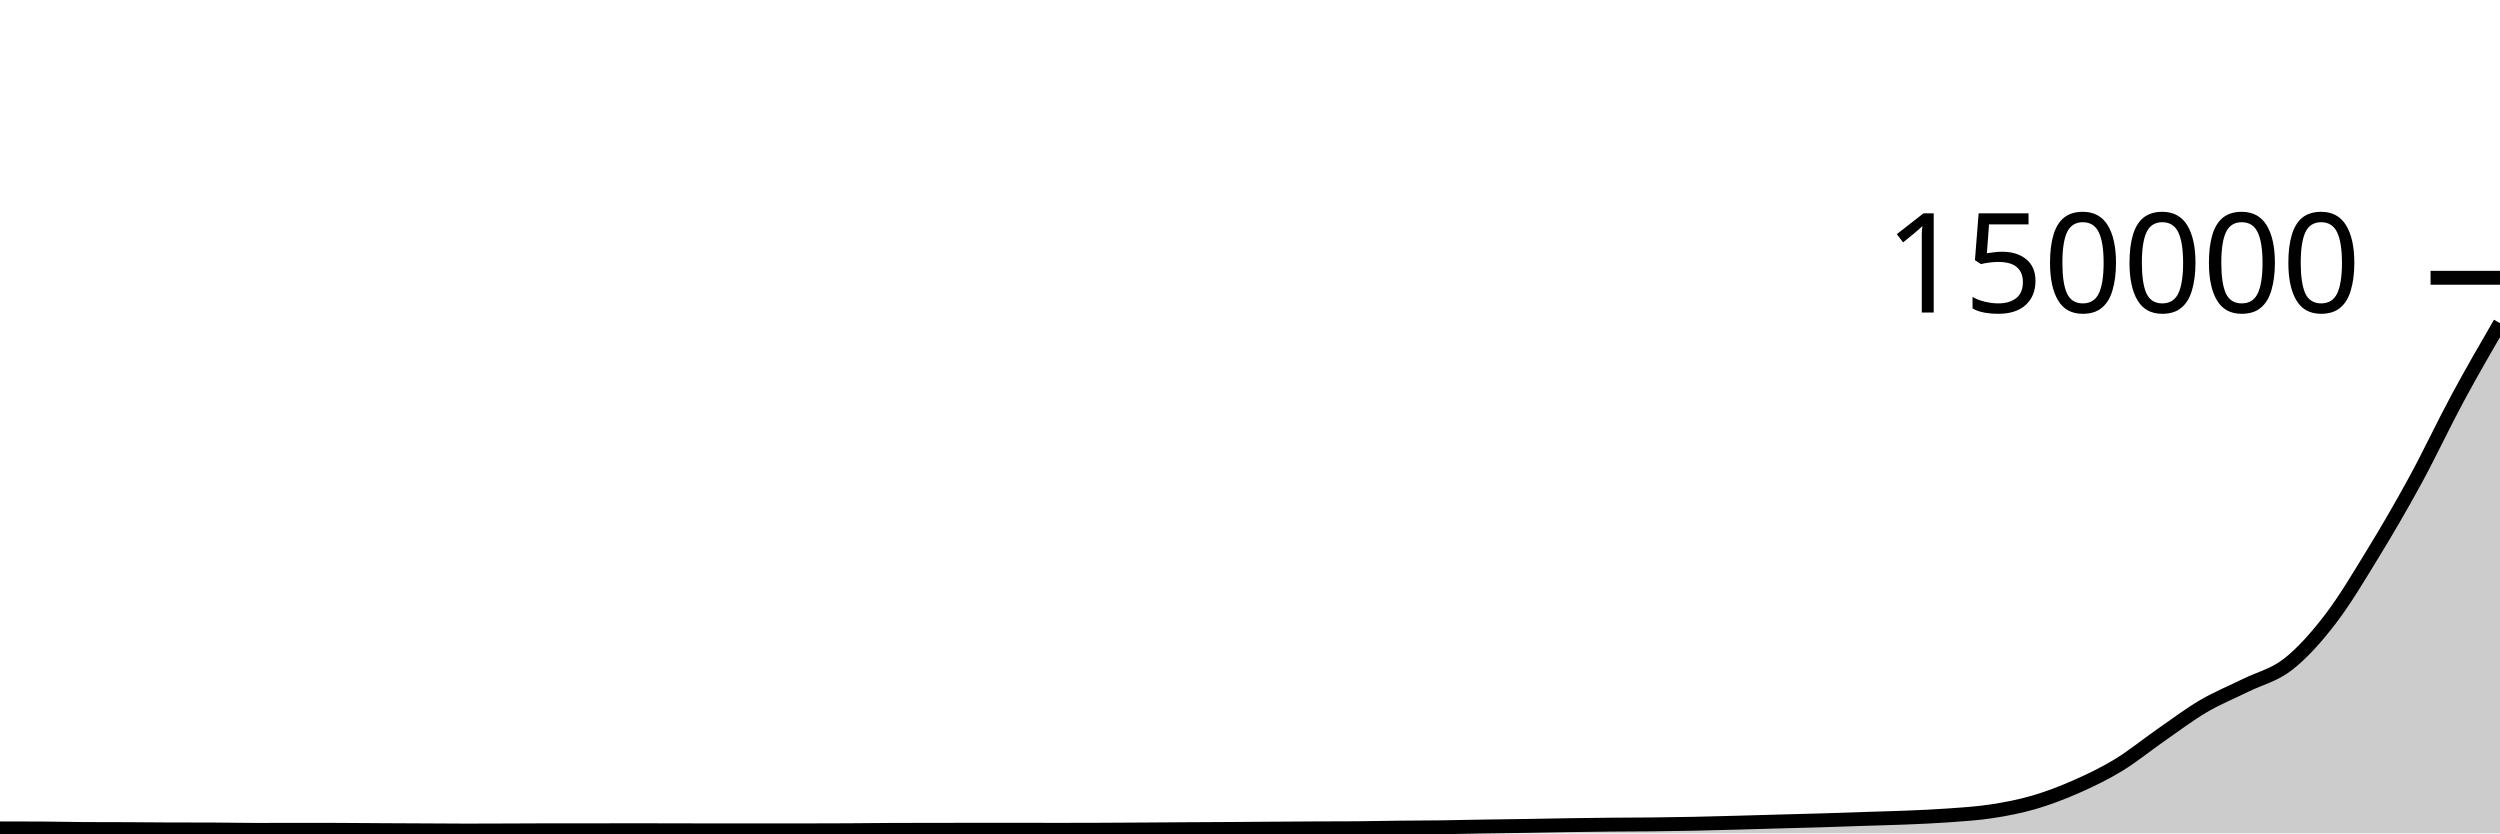
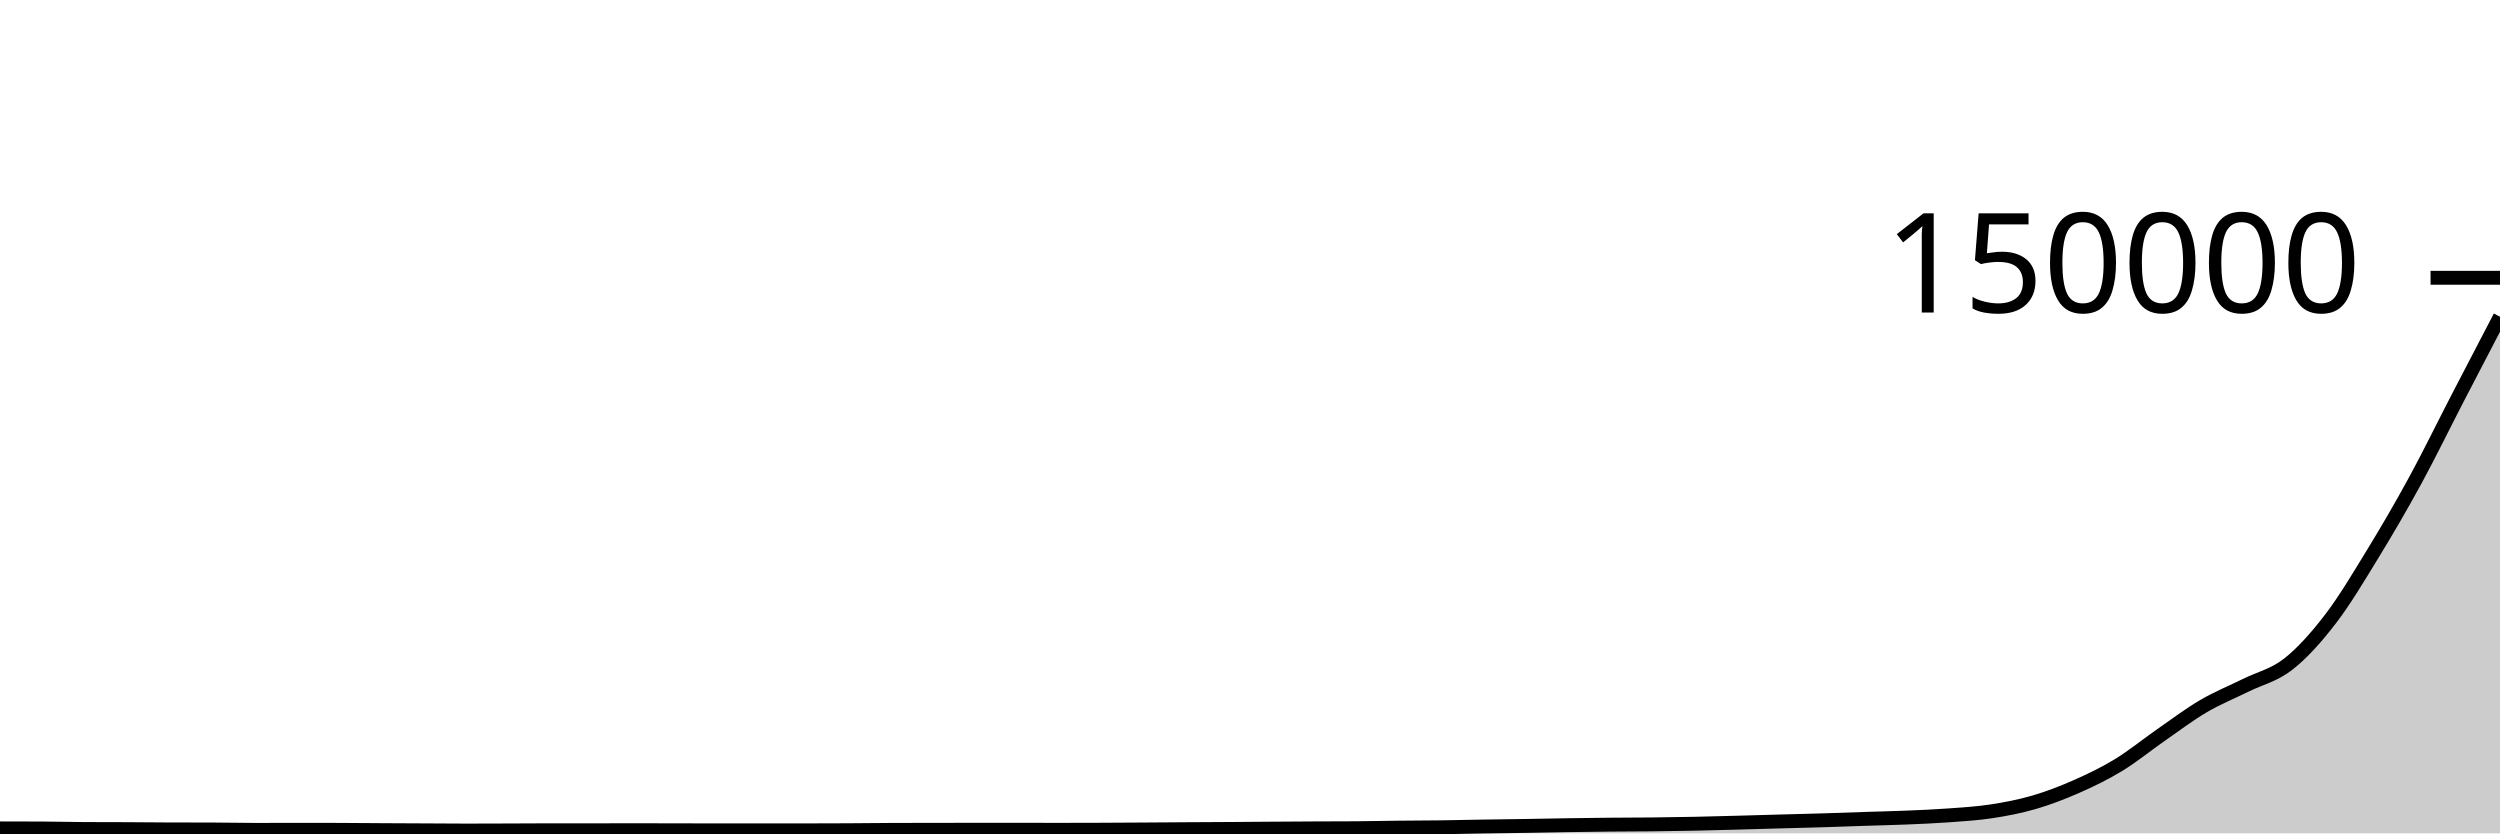
<svg xmlns="http://www.w3.org/2000/svg" viewBox="0 0 180 60">
  <g transform="translate(0,20)">
-     <path class="area" fill="rgba(0, 0, 0, 0.2)" d="M0,39.643C1.017,39.645,2.034,39.646,3.051,39.651C4.068,39.656,5.085,39.683,6.102,39.689C7.119,39.694,8.136,39.692,9.153,39.697C10.169,39.702,11.186,39.716,12.203,39.718C13.22,39.721,14.237,39.72,15.254,39.722C16.271,39.725,17.288,39.75,18.305,39.75C19.322,39.75,20.339,39.747,21.356,39.747C22.373,39.747,23.39,39.748,24.407,39.749C25.424,39.749,26.441,39.763,27.458,39.769C28.475,39.775,29.492,39.779,30.508,39.784C31.525,39.789,32.542,39.799,33.559,39.799C34.576,39.799,35.593,39.795,36.61,39.791C37.627,39.788,38.644,39.778,39.661,39.778C40.678,39.778,41.695,39.78,42.712,39.78C43.729,39.78,44.746,39.774,45.763,39.774C46.78,39.774,47.797,39.779,48.814,39.781C49.831,39.782,50.847,39.784,51.864,39.785C52.881,39.786,53.898,39.787,54.915,39.787C55.932,39.787,56.949,39.786,57.966,39.785C58.983,39.783,60,39.781,61.017,39.776C62.034,39.77,63.051,39.758,64.068,39.753C65.085,39.748,66.102,39.746,67.119,39.745C68.136,39.743,69.153,39.743,70.169,39.743C71.186,39.742,72.203,39.741,73.22,39.741C74.237,39.741,75.254,39.746,76.271,39.746C77.288,39.746,78.305,39.743,79.322,39.739C80.339,39.735,81.356,39.728,82.373,39.722C83.39,39.716,84.407,39.707,85.424,39.701C86.441,39.695,87.458,39.692,88.475,39.685C89.492,39.679,90.508,39.669,91.525,39.662C92.542,39.654,93.559,39.648,94.576,39.643C95.593,39.638,96.61,39.639,97.627,39.632C98.644,39.625,99.661,39.602,100.678,39.59C101.695,39.579,102.712,39.578,103.729,39.565C104.746,39.551,105.763,39.526,106.78,39.51C107.797,39.494,108.814,39.483,109.831,39.467C110.847,39.451,111.864,39.428,112.881,39.413C113.898,39.397,114.915,39.385,115.932,39.375C116.949,39.366,117.966,39.367,118.983,39.356C120,39.345,121.017,39.33,122.034,39.309C123.051,39.288,124.068,39.259,125.085,39.232C126.102,39.205,127.119,39.174,128.136,39.146C129.153,39.118,130.169,39.095,131.186,39.064C132.203,39.033,133.22,38.995,134.237,38.961C135.254,38.928,136.271,38.906,137.288,38.864C138.305,38.821,139.322,38.78,140.339,38.705C141.356,38.63,142.373,38.57,143.39,38.414C144.407,38.258,145.424,38.064,146.441,37.768C147.458,37.471,148.475,37.084,149.492,36.635C150.508,36.187,151.525,35.698,152.542,35.079C153.559,34.459,154.576,33.625,155.593,32.919C156.61,32.214,157.627,31.442,158.644,30.846C159.661,30.249,160.678,29.843,161.695,29.339C162.712,28.836,163.729,28.62,164.746,27.824C165.763,27.028,166.78,25.889,167.797,24.562C168.814,23.236,169.831,21.525,170.847,19.863C171.864,18.201,172.881,16.456,173.898,14.59C174.915,12.724,175.932,10.553,176.949,8.667C177.966,6.78,178.983,5.026,180,3.271L180,40C178.983,40,177.966,40,176.949,40C175.932,40,174.915,40,173.898,40C172.881,40,171.864,40,170.847,40C169.831,40,168.814,40,167.797,40C166.78,40,165.763,40,164.746,40C163.729,40,162.712,40,161.695,40C160.678,40,159.661,40,158.644,40C157.627,40,156.61,40,155.593,40C154.576,40,153.559,40,152.542,40C151.525,40,150.508,40,149.492,40C148.475,40,147.458,40,146.441,40C145.424,40,144.407,40,143.39,40C142.373,40,141.356,40,140.339,40C139.322,40,138.305,40,137.288,40C136.271,40,135.254,40,134.237,40C133.22,40,132.203,40,131.186,40C130.169,40,129.153,40,128.136,40C127.119,40,126.102,40,125.085,40C124.068,40,123.051,40,122.034,40C121.017,40,120,40,118.983,40C117.966,40,116.949,40,115.932,40C114.915,40,113.898,40,112.881,40C111.864,40,110.847,40,109.831,40C108.814,40,107.797,40,106.78,40C105.763,40,104.746,40,103.729,40C102.712,40,101.695,40,100.678,40C99.661,40,98.644,40,97.627,40C96.61,40,95.593,40,94.576,40C93.559,40,92.542,40,91.525,40C90.508,40,89.492,40,88.475,40C87.458,40,86.441,40,85.424,40C84.407,40,83.39,40,82.373,40C81.356,40,80.339,40,79.322,40C78.305,40,77.288,40,76.271,40C75.254,40,74.237,40,73.22,40C72.203,40,71.186,40,70.169,40C69.153,40,68.136,40,67.119,40C66.102,40,65.085,40,64.068,40C63.051,40,62.034,40,61.017,40C60,40,58.983,40,57.966,40C56.949,40,55.932,40,54.915,40C53.898,40,52.881,40,51.864,40C50.847,40,49.831,40,48.814,40C47.797,40,46.78,40,45.763,40C44.746,40,43.729,40,42.712,40C41.695,40,40.678,40,39.661,40C38.644,40,37.627,40,36.61,40C35.593,40,34.576,40,33.559,40C32.542,40,31.525,40,30.508,40C29.492,40,28.475,40,27.458,40C26.441,40,25.424,40,24.407,40C23.39,40,22.373,40,21.356,40C20.339,40,19.322,40,18.305,40C17.288,40,16.271,40,15.254,40C14.237,40,13.22,40,12.203,40C11.186,40,10.169,40,9.153,40C8.136,40,7.119,40,6.102,40C5.085,40,4.068,40,3.051,40C2.034,40,1.017,40,0,40Z" />
-     <path class="line" stroke="black" fill="none" d="M0,39.643C1.017,39.645,2.034,39.646,3.051,39.651C4.068,39.656,5.085,39.683,6.102,39.689C7.119,39.694,8.136,39.692,9.153,39.697C10.169,39.702,11.186,39.716,12.203,39.718C13.22,39.721,14.237,39.72,15.254,39.722C16.271,39.725,17.288,39.75,18.305,39.75C19.322,39.75,20.339,39.747,21.356,39.747C22.373,39.747,23.39,39.748,24.407,39.749C25.424,39.749,26.441,39.763,27.458,39.769C28.475,39.775,29.492,39.779,30.508,39.784C31.525,39.789,32.542,39.799,33.559,39.799C34.576,39.799,35.593,39.795,36.61,39.791C37.627,39.788,38.644,39.778,39.661,39.778C40.678,39.778,41.695,39.78,42.712,39.78C43.729,39.78,44.746,39.774,45.763,39.774C46.78,39.774,47.797,39.779,48.814,39.781C49.831,39.782,50.847,39.784,51.864,39.785C52.881,39.786,53.898,39.787,54.915,39.787C55.932,39.787,56.949,39.786,57.966,39.785C58.983,39.783,60,39.781,61.017,39.776C62.034,39.77,63.051,39.758,64.068,39.753C65.085,39.748,66.102,39.746,67.119,39.745C68.136,39.743,69.153,39.743,70.169,39.743C71.186,39.742,72.203,39.741,73.22,39.741C74.237,39.741,75.254,39.746,76.271,39.746C77.288,39.746,78.305,39.743,79.322,39.739C80.339,39.735,81.356,39.728,82.373,39.722C83.39,39.716,84.407,39.707,85.424,39.701C86.441,39.695,87.458,39.692,88.475,39.685C89.492,39.679,90.508,39.669,91.525,39.662C92.542,39.654,93.559,39.648,94.576,39.643C95.593,39.638,96.61,39.639,97.627,39.632C98.644,39.625,99.661,39.602,100.678,39.59C101.695,39.579,102.712,39.578,103.729,39.565C104.746,39.551,105.763,39.526,106.78,39.51C107.797,39.494,108.814,39.483,109.831,39.467C110.847,39.451,111.864,39.428,112.881,39.413C113.898,39.397,114.915,39.385,115.932,39.375C116.949,39.366,117.966,39.367,118.983,39.356C120,39.345,121.017,39.33,122.034,39.309C123.051,39.288,124.068,39.259,125.085,39.232C126.102,39.205,127.119,39.174,128.136,39.146C129.153,39.118,130.169,39.095,131.186,39.064C132.203,39.033,133.22,38.995,134.237,38.961C135.254,38.928,136.271,38.906,137.288,38.864C138.305,38.821,139.322,38.78,140.339,38.705C141.356,38.63,142.373,38.57,143.39,38.414C144.407,38.258,145.424,38.064,146.441,37.768C147.458,37.471,148.475,37.084,149.492,36.635C150.508,36.187,151.525,35.698,152.542,35.079C153.559,34.459,154.576,33.625,155.593,32.919C156.61,32.214,157.627,31.442,158.644,30.846C159.661,30.249,160.678,29.843,161.695,29.339C162.712,28.836,163.729,28.62,164.746,27.824C165.763,27.028,166.78,25.889,167.797,24.562C168.814,23.236,169.831,21.525,170.847,19.863C171.864,18.201,172.881,16.456,173.898,14.59C174.915,12.724,175.932,10.553,176.949,8.667C177.966,6.78,178.983,5.026,180,3.271" />
+     <path class="area" fill="rgba(0, 0, 0, 0.2)" d="M0,39.643C1.017,39.645,2.034,39.646,3.051,39.651C4.068,39.656,5.085,39.683,6.102,39.689C7.119,39.694,8.136,39.692,9.153,39.697C10.169,39.702,11.186,39.716,12.203,39.718C13.22,39.721,14.237,39.72,15.254,39.722C16.271,39.725,17.288,39.75,18.305,39.75C19.322,39.75,20.339,39.747,21.356,39.747C22.373,39.747,23.39,39.748,24.407,39.749C25.424,39.749,26.441,39.763,27.458,39.769C28.475,39.775,29.492,39.779,30.508,39.784C31.525,39.789,32.542,39.799,33.559,39.799C34.576,39.799,35.593,39.795,36.61,39.791C37.627,39.788,38.644,39.778,39.661,39.778C40.678,39.778,41.695,39.78,42.712,39.78C43.729,39.78,44.746,39.774,45.763,39.774C46.78,39.774,47.797,39.779,48.814,39.781C49.831,39.782,50.847,39.784,51.864,39.785C52.881,39.786,53.898,39.787,54.915,39.787C55.932,39.787,56.949,39.786,57.966,39.785C58.983,39.783,60,39.781,61.017,39.776C62.034,39.77,63.051,39.758,64.068,39.753C65.085,39.748,66.102,39.746,67.119,39.745C68.136,39.743,69.153,39.743,70.169,39.743C71.186,39.742,72.203,39.741,73.22,39.741C74.237,39.741,75.254,39.746,76.271,39.746C77.288,39.746,78.305,39.743,79.322,39.739C80.339,39.735,81.356,39.728,82.373,39.722C83.39,39.716,84.407,39.707,85.424,39.701C86.441,39.695,87.458,39.692,88.475,39.685C89.492,39.679,90.508,39.669,91.525,39.662C92.542,39.654,93.559,39.648,94.576,39.643C95.593,39.638,96.61,39.639,97.627,39.632C98.644,39.625,99.661,39.602,100.678,39.59C101.695,39.579,102.712,39.578,103.729,39.565C104.746,39.551,105.763,39.526,106.78,39.51C107.797,39.494,108.814,39.483,109.831,39.467C110.847,39.451,111.864,39.428,112.881,39.413C113.898,39.397,114.915,39.385,115.932,39.375C116.949,39.366,117.966,39.367,118.983,39.356C120,39.345,121.017,39.33,122.034,39.309C123.051,39.288,124.068,39.259,125.085,39.232C126.102,39.205,127.119,39.174,128.136,39.146C129.153,39.118,130.169,39.095,131.186,39.064C132.203,39.033,133.22,38.995,134.237,38.961C135.254,38.928,136.271,38.906,137.288,38.864C138.305,38.821,139.322,38.78,140.339,38.705C141.356,38.63,142.373,38.57,143.39,38.414C144.407,38.258,145.424,38.064,146.441,37.768C147.458,37.471,148.475,37.084,149.492,36.635C150.508,36.187,151.525,35.698,152.542,35.079C153.559,34.459,154.576,33.625,155.593,32.919C156.61,32.214,157.627,31.442,158.644,30.846C159.661,30.249,160.678,29.843,161.695,29.339C162.712,28.836,163.729,28.62,164.746,27.824C165.763,27.028,166.78,25.889,167.797,24.562C168.814,23.236,169.831,21.525,170.847,19.863C171.864,18.201,172.881,16.456,173.898,14.59C174.915,12.724,175.932,10.631,176.949,8.667C177.966,6.703,178.983,4.753,180,2.804L180,40C178.983,40,177.966,40,176.949,40C175.932,40,174.915,40,173.898,40C172.881,40,171.864,40,170.847,40C169.831,40,168.814,40,167.797,40C166.78,40,165.763,40,164.746,40C163.729,40,162.712,40,161.695,40C160.678,40,159.661,40,158.644,40C157.627,40,156.61,40,155.593,40C154.576,40,153.559,40,152.542,40C151.525,40,150.508,40,149.492,40C148.475,40,147.458,40,146.441,40C145.424,40,144.407,40,143.39,40C142.373,40,141.356,40,140.339,40C139.322,40,138.305,40,137.288,40C136.271,40,135.254,40,134.237,40C133.22,40,132.203,40,131.186,40C130.169,40,129.153,40,128.136,40C127.119,40,126.102,40,125.085,40C124.068,40,123.051,40,122.034,40C121.017,40,120,40,118.983,40C117.966,40,116.949,40,115.932,40C114.915,40,113.898,40,112.881,40C111.864,40,110.847,40,109.831,40C108.814,40,107.797,40,106.78,40C105.763,40,104.746,40,103.729,40C102.712,40,101.695,40,100.678,40C99.661,40,98.644,40,97.627,40C96.61,40,95.593,40,94.576,40C93.559,40,92.542,40,91.525,40C90.508,40,89.492,40,88.475,40C87.458,40,86.441,40,85.424,40C84.407,40,83.39,40,82.373,40C81.356,40,80.339,40,79.322,40C78.305,40,77.288,40,76.271,40C75.254,40,74.237,40,73.22,40C72.203,40,71.186,40,70.169,40C69.153,40,68.136,40,67.119,40C66.102,40,65.085,40,64.068,40C63.051,40,62.034,40,61.017,40C60,40,58.983,40,57.966,40C56.949,40,55.932,40,54.915,40C53.898,40,52.881,40,51.864,40C50.847,40,49.831,40,48.814,40C47.797,40,46.78,40,45.763,40C44.746,40,43.729,40,42.712,40C41.695,40,40.678,40,39.661,40C38.644,40,37.627,40,36.61,40C35.593,40,34.576,40,33.559,40C32.542,40,31.525,40,30.508,40C29.492,40,28.475,40,27.458,40C26.441,40,25.424,40,24.407,40C23.39,40,22.373,40,21.356,40C20.339,40,19.322,40,18.305,40C17.288,40,16.271,40,15.254,40C14.237,40,13.22,40,12.203,40C11.186,40,10.169,40,9.153,40C8.136,40,7.119,40,6.102,40C5.085,40,4.068,40,3.051,40C2.034,40,1.017,40,0,40Z" />
+     <path class="line" stroke="black" fill="none" d="M0,39.643C1.017,39.645,2.034,39.646,3.051,39.651C4.068,39.656,5.085,39.683,6.102,39.689C7.119,39.694,8.136,39.692,9.153,39.697C10.169,39.702,11.186,39.716,12.203,39.718C13.22,39.721,14.237,39.72,15.254,39.722C16.271,39.725,17.288,39.75,18.305,39.75C19.322,39.75,20.339,39.747,21.356,39.747C22.373,39.747,23.39,39.748,24.407,39.749C25.424,39.749,26.441,39.763,27.458,39.769C28.475,39.775,29.492,39.779,30.508,39.784C31.525,39.789,32.542,39.799,33.559,39.799C34.576,39.799,35.593,39.795,36.61,39.791C37.627,39.788,38.644,39.778,39.661,39.778C40.678,39.778,41.695,39.78,42.712,39.78C43.729,39.78,44.746,39.774,45.763,39.774C46.78,39.774,47.797,39.779,48.814,39.781C49.831,39.782,50.847,39.784,51.864,39.785C52.881,39.786,53.898,39.787,54.915,39.787C55.932,39.787,56.949,39.786,57.966,39.785C58.983,39.783,60,39.781,61.017,39.776C62.034,39.77,63.051,39.758,64.068,39.753C65.085,39.748,66.102,39.746,67.119,39.745C68.136,39.743,69.153,39.743,70.169,39.743C71.186,39.742,72.203,39.741,73.22,39.741C74.237,39.741,75.254,39.746,76.271,39.746C77.288,39.746,78.305,39.743,79.322,39.739C80.339,39.735,81.356,39.728,82.373,39.722C83.39,39.716,84.407,39.707,85.424,39.701C86.441,39.695,87.458,39.692,88.475,39.685C89.492,39.679,90.508,39.669,91.525,39.662C92.542,39.654,93.559,39.648,94.576,39.643C95.593,39.638,96.61,39.639,97.627,39.632C98.644,39.625,99.661,39.602,100.678,39.59C101.695,39.579,102.712,39.578,103.729,39.565C104.746,39.551,105.763,39.526,106.78,39.51C107.797,39.494,108.814,39.483,109.831,39.467C110.847,39.451,111.864,39.428,112.881,39.413C113.898,39.397,114.915,39.385,115.932,39.375C116.949,39.366,117.966,39.367,118.983,39.356C120,39.345,121.017,39.33,122.034,39.309C123.051,39.288,124.068,39.259,125.085,39.232C126.102,39.205,127.119,39.174,128.136,39.146C129.153,39.118,130.169,39.095,131.186,39.064C132.203,39.033,133.22,38.995,134.237,38.961C135.254,38.928,136.271,38.906,137.288,38.864C138.305,38.821,139.322,38.78,140.339,38.705C141.356,38.63,142.373,38.57,143.39,38.414C144.407,38.258,145.424,38.064,146.441,37.768C147.458,37.471,148.475,37.084,149.492,36.635C150.508,36.187,151.525,35.698,152.542,35.079C153.559,34.459,154.576,33.625,155.593,32.919C156.61,32.214,157.627,31.442,158.644,30.846C159.661,30.249,160.678,29.843,161.695,29.339C162.712,28.836,163.729,28.62,164.746,27.824C165.763,27.028,166.78,25.889,167.797,24.562C168.814,23.236,169.831,21.525,170.847,19.863C171.864,18.201,172.881,16.456,173.898,14.59C174.915,12.724,175.932,10.631,176.949,8.667C177.966,6.703,178.983,4.753,180,2.804" />
    <path class="axis-ceiling" stroke-width="1" stroke="black" fill="none" d="M175,0L180,0" />
    <text class="axis-ceiling-label" font-family="sans-serif" text-anchor="end" font-size="10px" x="170" y="2.5">150000</text>
  </g>
</svg>
